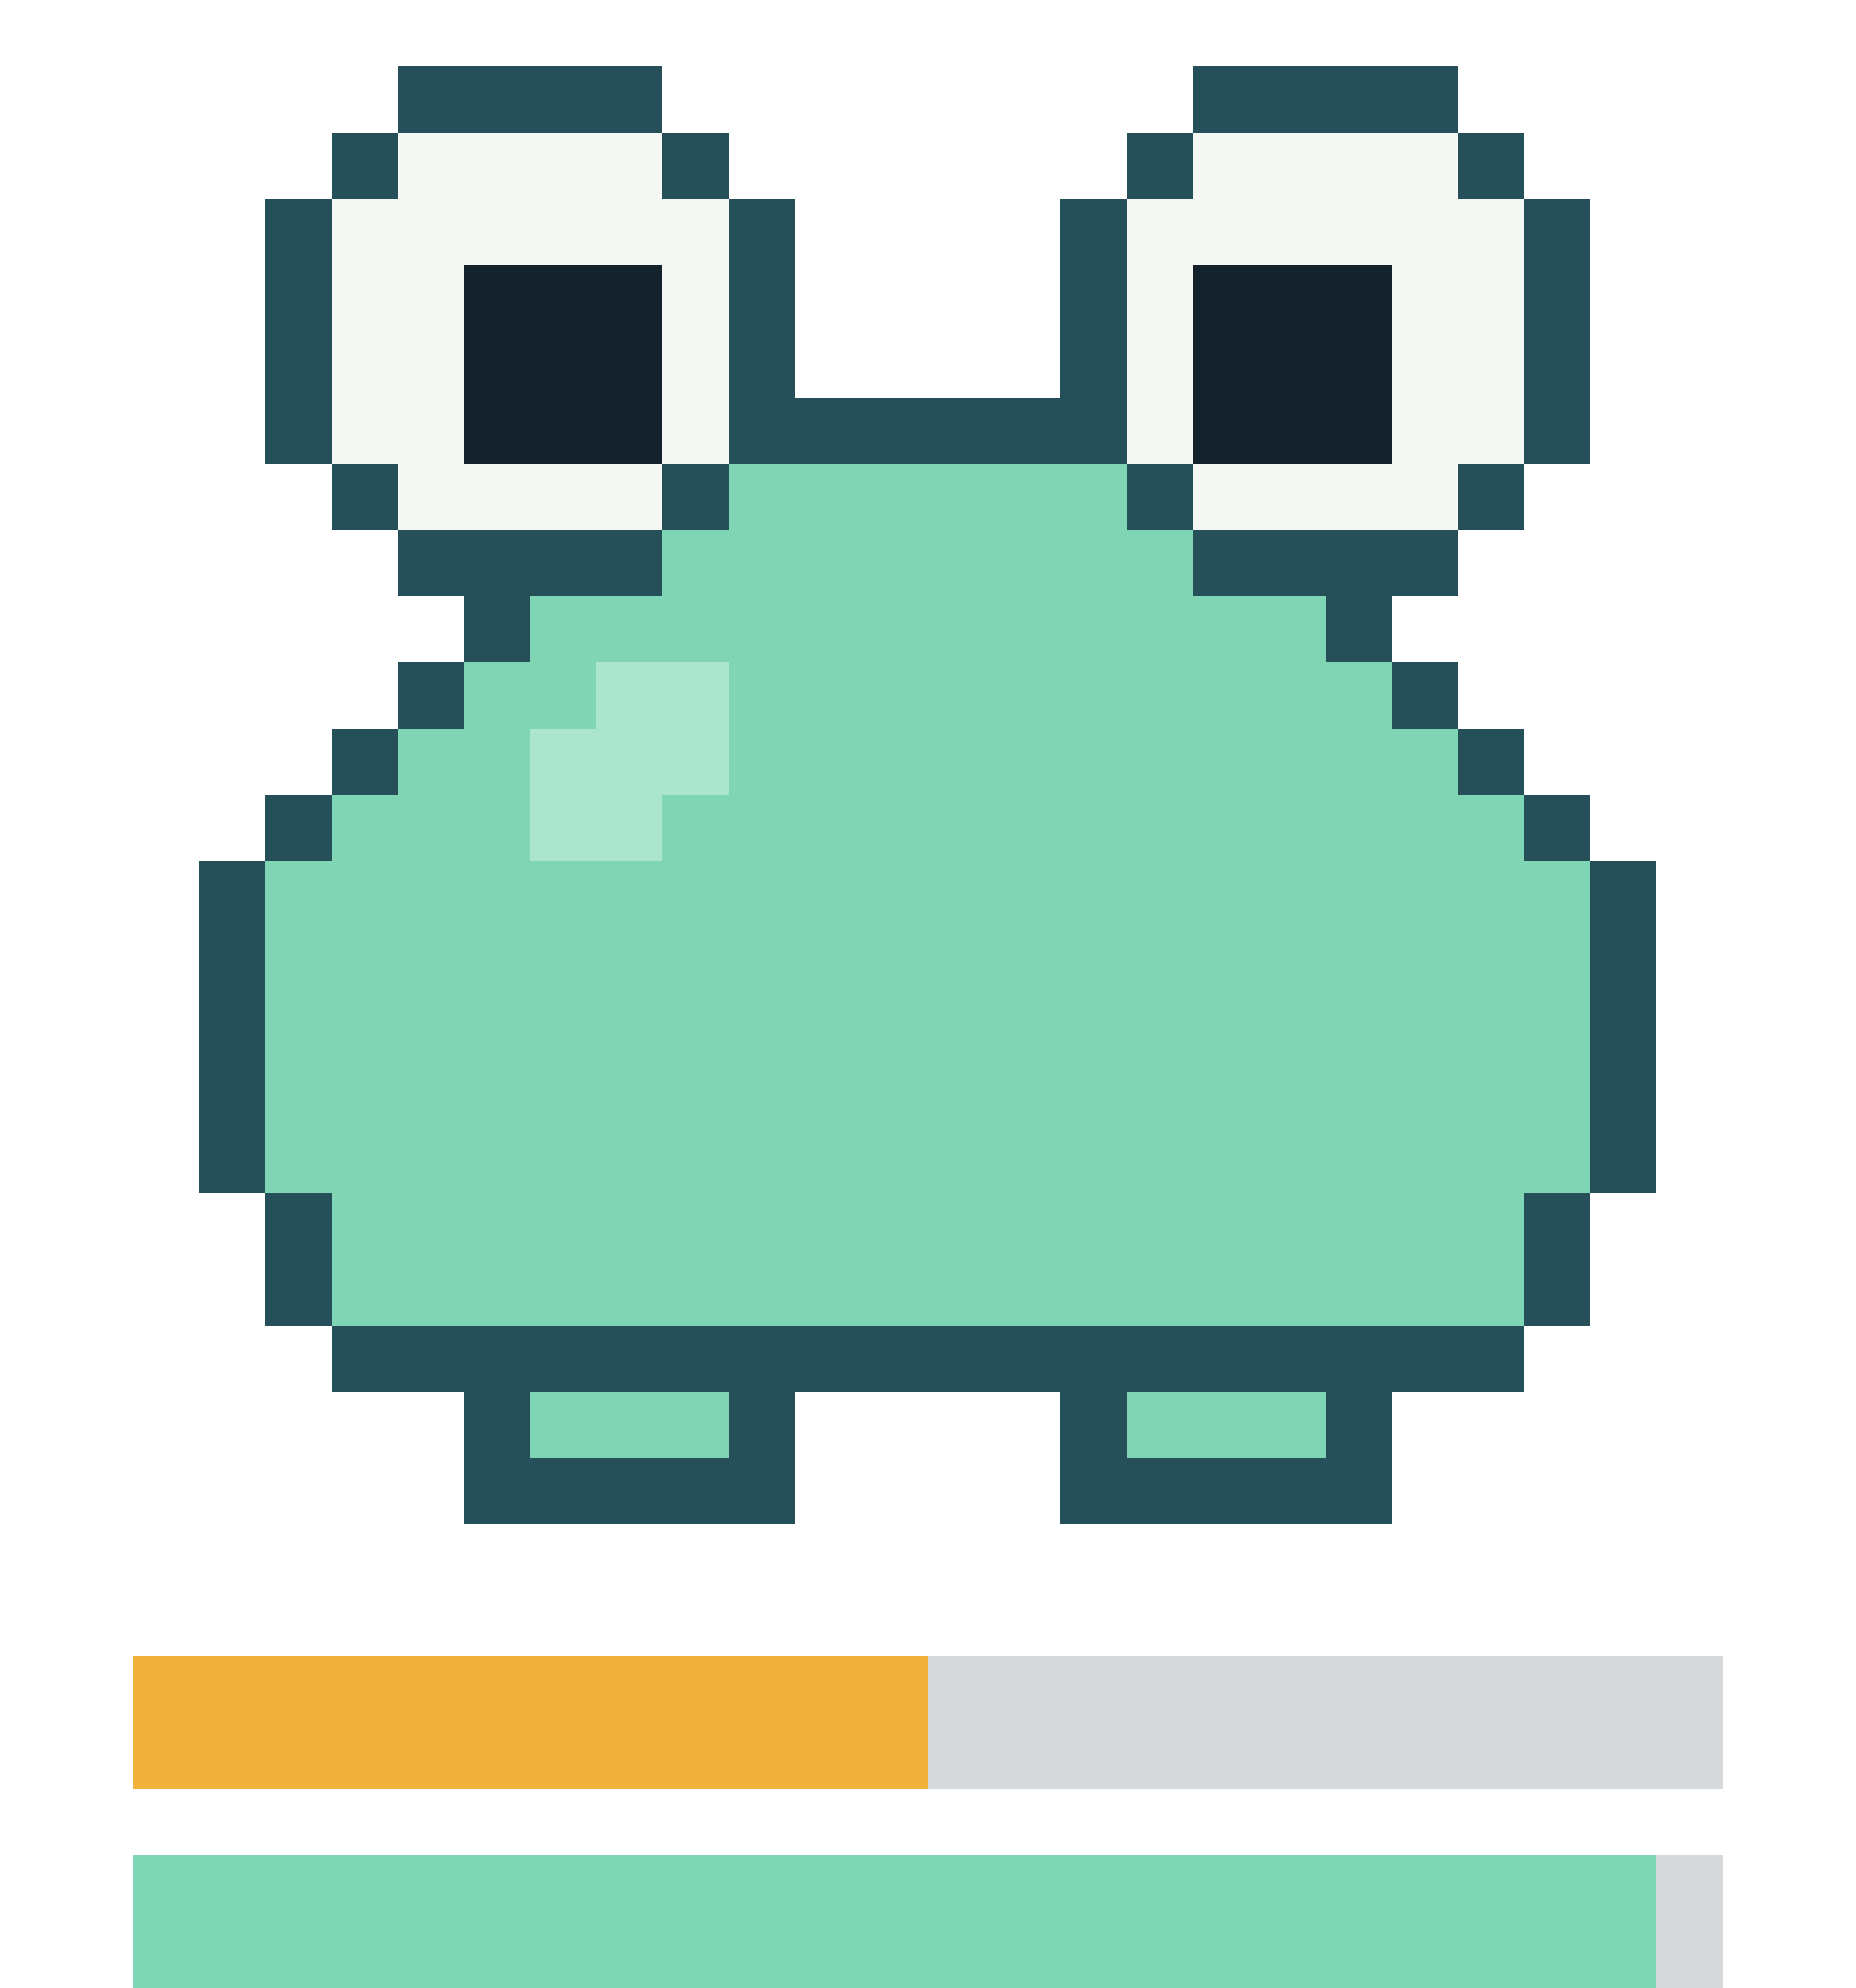
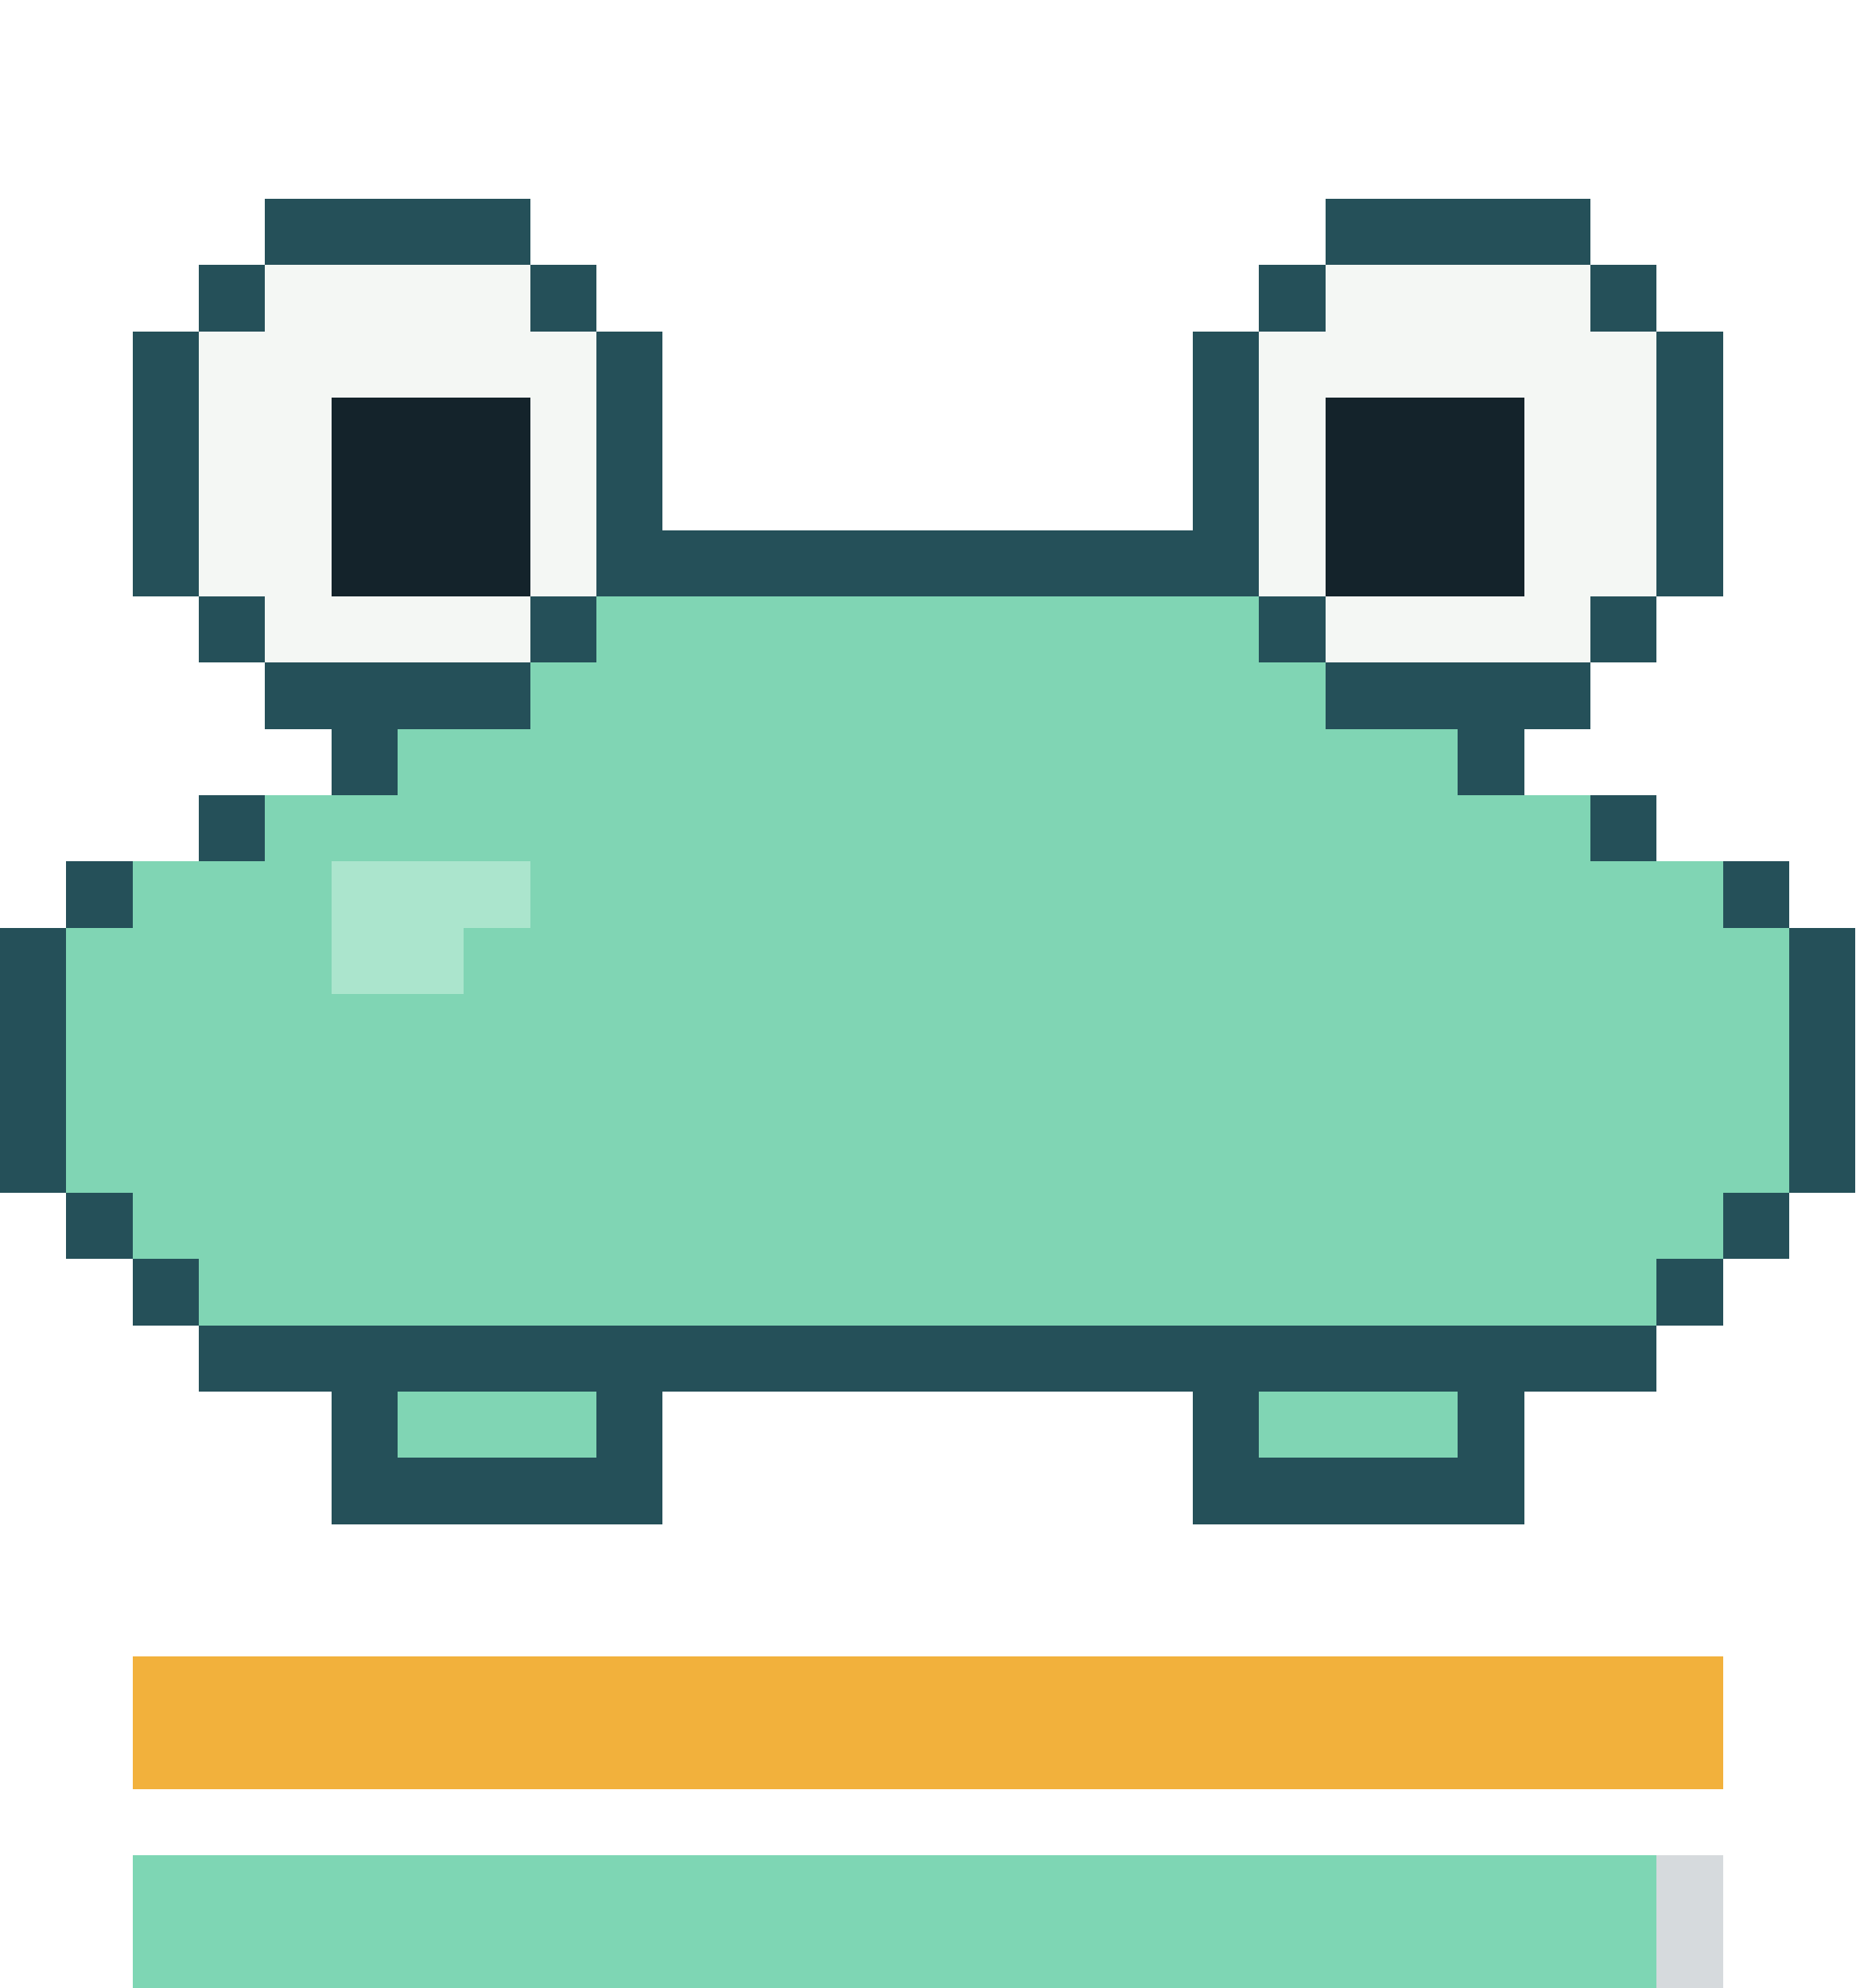
- <svg xmlns="http://www.w3.org/2000/svg" viewBox="0 0 28 30" width="112" height="120" shape-rendering="crispEdges" role="img" aria-label="Repo-Pet: content, Saettigung 50, Gesundheit 95">
-   <style>.f{opacity:0;animation-duration:4s;animation-timing-function:step-end;animation-iteration-count:infinite}.f0{opacity:1;animation-name:k0}@keyframes k0{0%{opacity:1}56.25%{opacity:0}}.f1{animation-name:k1}@keyframes k1{0%{opacity:0}56.25%{opacity:1}93.75%{opacity:0}}.f2{animation-name:k2}@keyframes k2{0%{opacity:0}93.75%{opacity:1}}@media(prefers-reduced-motion:reduce){.f{animation:none}}</style>
+ <svg xmlns="http://www.w3.org/2000/svg" viewBox="0 0 28 30" width="112" height="120" shape-rendering="crispEdges" role="img" aria-label="Repo-Pet: happy, Saettigung 100, Gesundheit 95">
+   <style>.f{opacity:0;animation-duration:0.6s;animation-timing-function:step-end;animation-iteration-count:infinite}.f0{opacity:1;animation-name:k0}@keyframes k0{0%{opacity:1}40%{opacity:0}}.f1{animation-name:k1}@keyframes k1{0%{opacity:0}40%{opacity:1}}@media(prefers-reduced-motion:reduce){.f{animation:none}}</style>
  <g class="f f0">
    <g fill="#255059">
-       <rect x="6" y="1" width="4" height="1" />
-       <rect x="18" y="1" width="4" height="1" />
-       <rect x="5" y="2" width="1" height="1" />
-       <rect x="10" y="2" width="1" height="1" />
-       <rect x="17" y="2" width="1" height="1" />
-       <rect x="22" y="2" width="1" height="1" />
-       <rect x="4" y="3" width="1" height="1" />
-       <rect x="11" y="3" width="1" height="1" />
-       <rect x="16" y="3" width="1" height="1" />
-       <rect x="23" y="3" width="1" height="1" />
-       <rect x="4" y="4" width="1" height="1" />
-       <rect x="11" y="4" width="1" height="1" />
-       <rect x="16" y="4" width="1" height="1" />
-       <rect x="23" y="4" width="1" height="1" />
-       <rect x="4" y="5" width="1" height="1" />
-       <rect x="11" y="5" width="1" height="1" />
-       <rect x="16" y="5" width="1" height="1" />
-       <rect x="23" y="5" width="1" height="1" />
-       <rect x="4" y="6" width="1" height="1" />
-       <rect x="11" y="6" width="6" height="1" />
-       <rect x="23" y="6" width="1" height="1" />
-       <rect x="5" y="7" width="1" height="1" />
-       <rect x="10" y="7" width="1" height="1" />
-       <rect x="17" y="7" width="1" height="1" />
-       <rect x="22" y="7" width="1" height="1" />
-       <rect x="6" y="8" width="4" height="1" />
-       <rect x="18" y="8" width="4" height="1" />
-       <rect x="7" y="9" width="1" height="1" />
-       <rect x="20" y="9" width="1" height="1" />
-       <rect x="6" y="10" width="1" height="1" />
-       <rect x="21" y="10" width="1" height="1" />
+       <rect x="4" y="3" width="4" height="1" />
+       <rect x="20" y="3" width="4" height="1" />
+       <rect x="3" y="4" width="1" height="1" />
+       <rect x="8" y="4" width="1" height="1" />
+       <rect x="19" y="4" width="1" height="1" />
+       <rect x="24" y="4" width="1" height="1" />
+       <rect x="2" y="5" width="1" height="1" />
+       <rect x="9" y="5" width="1" height="1" />
+       <rect x="18" y="5" width="1" height="1" />
+       <rect x="25" y="5" width="1" height="1" />
+       <rect x="2" y="6" width="1" height="1" />
+       <rect x="9" y="6" width="1" height="1" />
+       <rect x="18" y="6" width="1" height="1" />
+       <rect x="25" y="6" width="1" height="1" />
+       <rect x="2" y="7" width="1" height="1" />
+       <rect x="9" y="7" width="1" height="1" />
+       <rect x="18" y="7" width="1" height="1" />
+       <rect x="25" y="7" width="1" height="1" />
+       <rect x="2" y="8" width="1" height="1" />
+       <rect x="9" y="8" width="10" height="1" />
+       <rect x="25" y="8" width="1" height="1" />
+       <rect x="3" y="9" width="1" height="1" />
+       <rect x="8" y="9" width="1" height="1" />
+       <rect x="19" y="9" width="1" height="1" />
+       <rect x="24" y="9" width="1" height="1" />
+       <rect x="4" y="10" width="4" height="1" />
+       <rect x="20" y="10" width="4" height="1" />
      <rect x="5" y="11" width="1" height="1" />
      <rect x="22" y="11" width="1" height="1" />
-       <rect x="4" y="12" width="1" height="1" />
-       <rect x="23" y="12" width="1" height="1" />
-       <rect x="3" y="13" width="1" height="1" />
-       <rect x="24" y="13" width="1" height="1" />
-       <rect x="3" y="14" width="1" height="1" />
-       <rect x="24" y="14" width="1" height="1" />
-       <rect x="3" y="15" width="1" height="1" />
-       <rect x="24" y="15" width="1" height="1" />
-       <rect x="3" y="16" width="1" height="1" />
-       <rect x="24" y="16" width="1" height="1" />
-       <rect x="3" y="17" width="1" height="1" />
-       <rect x="24" y="17" width="1" height="1" />
-       <rect x="4" y="18" width="1" height="1" />
-       <rect x="23" y="18" width="1" height="1" />
-       <rect x="4" y="19" width="1" height="1" />
-       <rect x="23" y="19" width="1" height="1" />
-       <rect x="5" y="20" width="18" height="1" />
-       <rect x="7" y="21" width="1" height="1" />
-       <rect x="11" y="21" width="1" height="1" />
-       <rect x="16" y="21" width="1" height="1" />
-       <rect x="20" y="21" width="1" height="1" />
-       <rect x="7" y="22" width="5" height="1" />
-       <rect x="16" y="22" width="5" height="1" />
+       <rect x="3" y="12" width="1" height="1" />
+       <rect x="24" y="12" width="1" height="1" />
+       <rect x="1" y="13" width="1" height="1" />
+       <rect x="26" y="13" width="1" height="1" />
+       <rect x="0" y="14" width="1" height="1" />
+       <rect x="27" y="14" width="1" height="1" />
+       <rect x="0" y="15" width="1" height="1" />
+       <rect x="27" y="15" width="1" height="1" />
+       <rect x="0" y="16" width="1" height="1" />
+       <rect x="27" y="16" width="1" height="1" />
+       <rect x="0" y="17" width="1" height="1" />
+       <rect x="27" y="17" width="1" height="1" />
+       <rect x="1" y="18" width="1" height="1" />
+       <rect x="26" y="18" width="1" height="1" />
+       <rect x="2" y="19" width="1" height="1" />
+       <rect x="25" y="19" width="1" height="1" />
+       <rect x="3" y="20" width="22" height="1" />
+       <rect x="5" y="21" width="1" height="1" />
+       <rect x="9" y="21" width="1" height="1" />
+       <rect x="18" y="21" width="1" height="1" />
+       <rect x="22" y="21" width="1" height="1" />
+       <rect x="5" y="22" width="5" height="1" />
+       <rect x="18" y="22" width="5" height="1" />
    </g>
    <g fill="#f4f7f4">
-       <rect x="6" y="2" width="4" height="1" />
-       <rect x="18" y="2" width="4" height="1" />
-       <rect x="5" y="3" width="6" height="1" />
-       <rect x="17" y="3" width="6" height="1" />
-       <rect x="5" y="4" width="2" height="1" />
-       <rect x="10" y="4" width="1" height="1" />
-       <rect x="17" y="4" width="1" height="1" />
-       <rect x="21" y="4" width="2" height="1" />
-       <rect x="5" y="5" width="2" height="1" />
-       <rect x="10" y="5" width="1" height="1" />
-       <rect x="17" y="5" width="1" height="1" />
-       <rect x="21" y="5" width="2" height="1" />
-       <rect x="5" y="6" width="2" height="1" />
-       <rect x="10" y="6" width="1" height="1" />
-       <rect x="17" y="6" width="1" height="1" />
-       <rect x="21" y="6" width="2" height="1" />
-       <rect x="6" y="7" width="4" height="1" />
-       <rect x="18" y="7" width="4" height="1" />
+       <rect x="4" y="4" width="4" height="1" />
+       <rect x="20" y="4" width="4" height="1" />
+       <rect x="3" y="5" width="6" height="1" />
+       <rect x="19" y="5" width="6" height="1" />
+       <rect x="3" y="6" width="2" height="1" />
+       <rect x="8" y="6" width="1" height="1" />
+       <rect x="19" y="6" width="1" height="1" />
+       <rect x="23" y="6" width="2" height="1" />
+       <rect x="3" y="7" width="2" height="1" />
+       <rect x="8" y="7" width="1" height="1" />
+       <rect x="19" y="7" width="1" height="1" />
+       <rect x="23" y="7" width="2" height="1" />
+       <rect x="3" y="8" width="2" height="1" />
+       <rect x="8" y="8" width="1" height="1" />
+       <rect x="19" y="8" width="1" height="1" />
+       <rect x="23" y="8" width="2" height="1" />
+       <rect x="4" y="9" width="4" height="1" />
+       <rect x="20" y="9" width="4" height="1" />
    </g>
    <g fill="#14232b">
-       <rect x="7" y="4" width="3" height="1" />
-       <rect x="18" y="4" width="3" height="1" />
-       <rect x="7" y="5" width="3" height="1" />
-       <rect x="18" y="5" width="3" height="1" />
-       <rect x="7" y="6" width="3" height="1" />
-       <rect x="18" y="6" width="3" height="1" />
+       <rect x="5" y="6" width="3" height="1" />
+       <rect x="20" y="6" width="3" height="1" />
+       <rect x="5" y="7" width="3" height="1" />
+       <rect x="20" y="7" width="3" height="1" />
+       <rect x="5" y="8" width="3" height="1" />
+       <rect x="20" y="8" width="3" height="1" />
    </g>
    <g fill="#80d5b4">
-       <rect x="11" y="7" width="6" height="1" />
-       <rect x="10" y="8" width="8" height="1" />
-       <rect x="8" y="9" width="12" height="1" />
-       <rect x="7" y="10" width="2" height="1" />
-       <rect x="11" y="10" width="10" height="1" />
-       <rect x="6" y="11" width="2" height="1" />
-       <rect x="11" y="11" width="11" height="1" />
-       <rect x="5" y="12" width="3" height="1" />
-       <rect x="10" y="12" width="13" height="1" />
-       <rect x="4" y="13" width="20" height="1" />
-       <rect x="4" y="14" width="20" height="1" />
-       <rect x="4" y="15" width="20" height="1" />
-       <rect x="4" y="16" width="20" height="1" />
-       <rect x="4" y="17" width="20" height="1" />
-       <rect x="5" y="18" width="18" height="1" />
-       <rect x="5" y="19" width="18" height="1" />
-       <rect x="8" y="21" width="3" height="1" />
-       <rect x="17" y="21" width="3" height="1" />
+       <rect x="9" y="9" width="10" height="1" />
+       <rect x="8" y="10" width="12" height="1" />
+       <rect x="6" y="11" width="16" height="1" />
+       <rect x="4" y="12" width="20" height="1" />
+       <rect x="2" y="13" width="3" height="1" />
+       <rect x="8" y="13" width="18" height="1" />
+       <rect x="1" y="14" width="4" height="1" />
+       <rect x="7" y="14" width="20" height="1" />
+       <rect x="1" y="15" width="26" height="1" />
+       <rect x="1" y="16" width="26" height="1" />
+       <rect x="1" y="17" width="26" height="1" />
+       <rect x="2" y="18" width="24" height="1" />
+       <rect x="3" y="19" width="22" height="1" />
+       <rect x="6" y="21" width="3" height="1" />
+       <rect x="19" y="21" width="3" height="1" />
    </g>
    <g fill="#abe5cd">
-       <rect x="9" y="10" width="2" height="1" />
-       <rect x="8" y="11" width="3" height="1" />
-       <rect x="8" y="12" width="2" height="1" />
+       <rect x="5" y="13" width="3" height="1" />
+       <rect x="5" y="14" width="2" height="1" />
    </g>
  </g>
  <g class="f f1">
    <g fill="#255059">
-       <rect x="6" y="0" width="4" height="1" />
-       <rect x="18" y="0" width="4" height="1" />
-       <rect x="5" y="1" width="1" height="1" />
-       <rect x="10" y="1" width="1" height="1" />
-       <rect x="17" y="1" width="1" height="1" />
-       <rect x="22" y="1" width="1" height="1" />
-       <rect x="4" y="2" width="1" height="1" />
-       <rect x="11" y="2" width="1" height="1" />
-       <rect x="16" y="2" width="1" height="1" />
-       <rect x="23" y="2" width="1" height="1" />
-       <rect x="4" y="3" width="1" height="1" />
-       <rect x="11" y="3" width="1" height="1" />
-       <rect x="16" y="3" width="1" height="1" />
-       <rect x="23" y="3" width="1" height="1" />
-       <rect x="4" y="4" width="1" height="1" />
-       <rect x="11" y="4" width="1" height="1" />
-       <rect x="16" y="4" width="1" height="1" />
-       <rect x="23" y="4" width="1" height="1" />
-       <rect x="4" y="5" width="1" height="1" />
-       <rect x="11" y="5" width="6" height="1" />
-       <rect x="23" y="5" width="1" height="1" />
-       <rect x="5" y="6" width="1" height="1" />
-       <rect x="10" y="6" width="1" height="1" />
-       <rect x="17" y="6" width="1" height="1" />
-       <rect x="22" y="6" width="1" height="1" />
-       <rect x="6" y="7" width="4" height="1" />
-       <rect x="18" y="7" width="4" height="1" />
-       <rect x="7" y="8" width="1" height="1" />
-       <rect x="20" y="8" width="1" height="1" />
-       <rect x="6" y="9" width="1" height="1" />
-       <rect x="21" y="9" width="1" height="1" />
-       <rect x="5" y="10" width="1" height="1" />
-       <rect x="22" y="10" width="1" height="1" />
-       <rect x="4" y="11" width="1" height="1" />
-       <rect x="23" y="11" width="1" height="1" />
-       <rect x="3" y="12" width="1" height="1" />
-       <rect x="24" y="12" width="1" height="1" />
-       <rect x="3" y="13" width="1" height="1" />
-       <rect x="24" y="13" width="1" height="1" />
-       <rect x="3" y="14" width="1" height="1" />
-       <rect x="24" y="14" width="1" height="1" />
-       <rect x="3" y="15" width="1" height="1" />
-       <rect x="24" y="15" width="1" height="1" />
-       <rect x="3" y="16" width="1" height="1" />
-       <rect x="24" y="16" width="1" height="1" />
-       <rect x="3" y="17" width="1" height="1" />
-       <rect x="24" y="17" width="1" height="1" />
-       <rect x="4" y="18" width="1" height="1" />
-       <rect x="23" y="18" width="1" height="1" />
-       <rect x="4" y="19" width="1" height="1" />
-       <rect x="23" y="19" width="1" height="1" />
-       <rect x="5" y="20" width="18" height="1" />
-       <rect x="7" y="21" width="1" height="1" />
-       <rect x="11" y="21" width="1" height="1" />
-       <rect x="16" y="21" width="1" height="1" />
-       <rect x="20" y="21" width="1" height="1" />
-       <rect x="7" y="22" width="5" height="1" />
-       <rect x="16" y="22" width="5" height="1" />
+       <rect x="4" y="0" width="4" height="1" />
+       <rect x="20" y="0" width="4" height="1" />
+       <rect x="3" y="1" width="1" height="1" />
+       <rect x="8" y="1" width="1" height="1" />
+       <rect x="19" y="1" width="1" height="1" />
+       <rect x="24" y="1" width="1" height="1" />
+       <rect x="2" y="2" width="1" height="1" />
+       <rect x="9" y="2" width="1" height="1" />
+       <rect x="18" y="2" width="1" height="1" />
+       <rect x="25" y="2" width="1" height="1" />
+       <rect x="2" y="3" width="1" height="1" />
+       <rect x="9" y="3" width="1" height="1" />
+       <rect x="18" y="3" width="1" height="1" />
+       <rect x="25" y="3" width="1" height="1" />
+       <rect x="2" y="4" width="1" height="1" />
+       <rect x="9" y="4" width="1" height="1" />
+       <rect x="18" y="4" width="1" height="1" />
+       <rect x="25" y="4" width="1" height="1" />
+       <rect x="2" y="5" width="1" height="1" />
+       <rect x="9" y="5" width="10" height="1" />
+       <rect x="25" y="5" width="1" height="1" />
+       <rect x="3" y="6" width="1" height="1" />
+       <rect x="8" y="6" width="1" height="1" />
+       <rect x="19" y="6" width="1" height="1" />
+       <rect x="24" y="6" width="1" height="1" />
+       <rect x="4" y="7" width="4" height="1" />
+       <rect x="20" y="7" width="4" height="1" />
+       <rect x="5" y="8" width="1" height="1" />
+       <rect x="22" y="8" width="1" height="1" />
+       <rect x="4" y="9" width="1" height="1" />
+       <rect x="23" y="9" width="1" height="1" />
+       <rect x="3" y="10" width="1" height="1" />
+       <rect x="24" y="10" width="1" height="1" />
+       <rect x="2" y="11" width="1" height="1" />
+       <rect x="25" y="11" width="1" height="1" />
+       <rect x="1" y="12" width="1" height="1" />
+       <rect x="26" y="12" width="1" height="1" />
+       <rect x="1" y="13" width="1" height="1" />
+       <rect x="26" y="13" width="1" height="1" />
+       <rect x="1" y="14" width="1" height="1" />
+       <rect x="26" y="14" width="1" height="1" />
+       <rect x="1" y="15" width="1" height="1" />
+       <rect x="26" y="15" width="1" height="1" />
+       <rect x="1" y="16" width="1" height="1" />
+       <rect x="26" y="16" width="1" height="1" />
+       <rect x="2" y="17" width="1" height="1" />
+       <rect x="25" y="17" width="1" height="1" />
+       <rect x="2" y="18" width="1" height="1" />
+       <rect x="25" y="18" width="1" height="1" />
+       <rect x="3" y="19" width="22" height="1" />
+       <rect x="6" y="20" width="1" height="1" />
+       <rect x="9" y="20" width="1" height="1" />
+       <rect x="18" y="20" width="1" height="1" />
+       <rect x="21" y="20" width="1" height="1" />
+       <rect x="6" y="21" width="4" height="1" />
+       <rect x="18" y="21" width="4" height="1" />
    </g>
    <g fill="#f4f7f4">
-       <rect x="6" y="1" width="4" height="1" />
-       <rect x="18" y="1" width="4" height="1" />
-       <rect x="5" y="2" width="6" height="1" />
-       <rect x="17" y="2" width="6" height="1" />
-       <rect x="5" y="3" width="2" height="1" />
-       <rect x="10" y="3" width="1" height="1" />
-       <rect x="17" y="3" width="1" height="1" />
-       <rect x="21" y="3" width="2" height="1" />
-       <rect x="5" y="4" width="2" height="1" />
-       <rect x="10" y="4" width="1" height="1" />
-       <rect x="17" y="4" width="1" height="1" />
-       <rect x="21" y="4" width="2" height="1" />
-       <rect x="5" y="5" width="2" height="1" />
-       <rect x="10" y="5" width="1" height="1" />
-       <rect x="17" y="5" width="1" height="1" />
-       <rect x="21" y="5" width="2" height="1" />
-       <rect x="6" y="6" width="4" height="1" />
-       <rect x="18" y="6" width="4" height="1" />
+       <rect x="4" y="1" width="4" height="1" />
+       <rect x="20" y="1" width="4" height="1" />
+       <rect x="3" y="2" width="6" height="1" />
+       <rect x="19" y="2" width="6" height="1" />
+       <rect x="3" y="3" width="2" height="1" />
+       <rect x="8" y="3" width="1" height="1" />
+       <rect x="19" y="3" width="1" height="1" />
+       <rect x="23" y="3" width="2" height="1" />
+       <rect x="3" y="4" width="2" height="1" />
+       <rect x="8" y="4" width="1" height="1" />
+       <rect x="19" y="4" width="1" height="1" />
+       <rect x="23" y="4" width="2" height="1" />
+       <rect x="3" y="5" width="2" height="1" />
+       <rect x="8" y="5" width="1" height="1" />
+       <rect x="19" y="5" width="1" height="1" />
+       <rect x="23" y="5" width="2" height="1" />
+       <rect x="4" y="6" width="4" height="1" />
+       <rect x="20" y="6" width="4" height="1" />
    </g>
    <g fill="#14232b">
-       <rect x="7" y="3" width="3" height="1" />
-       <rect x="18" y="3" width="3" height="1" />
-       <rect x="7" y="4" width="3" height="1" />
-       <rect x="18" y="4" width="3" height="1" />
-       <rect x="7" y="5" width="3" height="1" />
-       <rect x="18" y="5" width="3" height="1" />
+       <rect x="5" y="3" width="3" height="1" />
+       <rect x="20" y="3" width="3" height="1" />
+       <rect x="5" y="4" width="3" height="1" />
+       <rect x="20" y="4" width="3" height="1" />
+       <rect x="5" y="5" width="3" height="1" />
+       <rect x="20" y="5" width="3" height="1" />
    </g>
    <g fill="#80d5b4">
-       <rect x="11" y="6" width="6" height="1" />
-       <rect x="10" y="7" width="8" height="1" />
-       <rect x="8" y="8" width="12" height="1" />
+       <rect x="9" y="6" width="10" height="1" />
+       <rect x="8" y="7" width="12" height="1" />
+       <rect x="6" y="8" width="16" height="1" />
+       <rect x="5" y="9" width="2" height="1" />
+       <rect x="9" y="9" width="14" height="1" />
+       <rect x="4" y="10" width="2" height="1" />
+       <rect x="9" y="10" width="15" height="1" />
+       <rect x="3" y="11" width="3" height="1" />
+       <rect x="8" y="11" width="17" height="1" />
+       <rect x="2" y="12" width="24" height="1" />
+       <rect x="2" y="13" width="24" height="1" />
+       <rect x="2" y="14" width="24" height="1" />
+       <rect x="2" y="15" width="24" height="1" />
+       <rect x="2" y="16" width="24" height="1" />
+       <rect x="3" y="17" width="22" height="1" />
+       <rect x="3" y="18" width="22" height="1" />
+       <rect x="7" y="20" width="2" height="1" />
+       <rect x="19" y="20" width="2" height="1" />
+     </g>
+     <g fill="#abe5cd">
      <rect x="7" y="9" width="2" height="1" />
-       <rect x="11" y="9" width="10" height="1" />
-       <rect x="6" y="10" width="2" height="1" />
-       <rect x="11" y="10" width="11" height="1" />
-       <rect x="5" y="11" width="3" height="1" />
-       <rect x="10" y="11" width="13" height="1" />
-       <rect x="4" y="12" width="20" height="1" />
-       <rect x="4" y="13" width="20" height="1" />
-       <rect x="4" y="14" width="20" height="1" />
-       <rect x="4" y="15" width="20" height="1" />
-       <rect x="4" y="16" width="20" height="1" />
-       <rect x="4" y="17" width="20" height="1" />
-       <rect x="5" y="18" width="18" height="1" />
-       <rect x="5" y="19" width="18" height="1" />
-       <rect x="8" y="21" width="3" height="1" />
-       <rect x="17" y="21" width="3" height="1" />
-     </g>
-     <g fill="#abe5cd">
-       <rect x="9" y="9" width="2" height="1" />
-       <rect x="8" y="10" width="3" height="1" />
-       <rect x="8" y="11" width="2" height="1" />
-     </g>
-   </g>
-   <g class="f f2">
-     <g fill="#255059">
-       <rect x="6" y="1" width="4" height="1" />
-       <rect x="18" y="1" width="4" height="1" />
-       <rect x="5" y="2" width="1" height="1" />
-       <rect x="10" y="2" width="1" height="1" />
-       <rect x="17" y="2" width="1" height="1" />
-       <rect x="22" y="2" width="1" height="1" />
-       <rect x="4" y="3" width="1" height="1" />
-       <rect x="11" y="3" width="1" height="1" />
-       <rect x="16" y="3" width="1" height="1" />
-       <rect x="23" y="3" width="1" height="1" />
-       <rect x="4" y="4" width="1" height="1" />
-       <rect x="11" y="4" width="1" height="1" />
-       <rect x="16" y="4" width="1" height="1" />
-       <rect x="23" y="4" width="1" height="1" />
-       <rect x="4" y="5" width="1" height="1" />
-       <rect x="11" y="5" width="1" height="1" />
-       <rect x="16" y="5" width="1" height="1" />
-       <rect x="23" y="5" width="1" height="1" />
-       <rect x="4" y="6" width="1" height="1" />
-       <rect x="11" y="6" width="6" height="1" />
-       <rect x="23" y="6" width="1" height="1" />
-       <rect x="5" y="7" width="1" height="1" />
-       <rect x="10" y="7" width="1" height="1" />
-       <rect x="17" y="7" width="1" height="1" />
-       <rect x="22" y="7" width="1" height="1" />
-       <rect x="6" y="8" width="4" height="1" />
-       <rect x="18" y="8" width="4" height="1" />
-       <rect x="7" y="9" width="1" height="1" />
-       <rect x="20" y="9" width="1" height="1" />
-       <rect x="6" y="10" width="1" height="1" />
-       <rect x="21" y="10" width="1" height="1" />
-       <rect x="5" y="11" width="1" height="1" />
-       <rect x="22" y="11" width="1" height="1" />
-       <rect x="4" y="12" width="1" height="1" />
-       <rect x="23" y="12" width="1" height="1" />
-       <rect x="3" y="13" width="1" height="1" />
-       <rect x="24" y="13" width="1" height="1" />
-       <rect x="3" y="14" width="1" height="1" />
-       <rect x="24" y="14" width="1" height="1" />
-       <rect x="3" y="15" width="1" height="1" />
-       <rect x="24" y="15" width="1" height="1" />
-       <rect x="3" y="16" width="1" height="1" />
-       <rect x="24" y="16" width="1" height="1" />
-       <rect x="3" y="17" width="1" height="1" />
-       <rect x="24" y="17" width="1" height="1" />
-       <rect x="4" y="18" width="1" height="1" />
-       <rect x="23" y="18" width="1" height="1" />
-       <rect x="4" y="19" width="1" height="1" />
-       <rect x="23" y="19" width="1" height="1" />
-       <rect x="5" y="20" width="18" height="1" />
-       <rect x="7" y="21" width="1" height="1" />
-       <rect x="11" y="21" width="1" height="1" />
-       <rect x="16" y="21" width="1" height="1" />
-       <rect x="20" y="21" width="1" height="1" />
-       <rect x="7" y="22" width="5" height="1" />
-       <rect x="16" y="22" width="5" height="1" />
-     </g>
-     <g fill="#f4f7f4">
-       <rect x="6" y="2" width="4" height="1" />
-       <rect x="18" y="2" width="4" height="1" />
-       <rect x="5" y="3" width="6" height="1" />
-       <rect x="17" y="3" width="6" height="1" />
-       <rect x="5" y="6" width="6" height="1" />
-       <rect x="17" y="6" width="6" height="1" />
-       <rect x="6" y="7" width="4" height="1" />
-       <rect x="18" y="7" width="4" height="1" />
-     </g>
-     <g fill="#14232b">
-       <rect x="5" y="4" width="6" height="1" />
-       <rect x="17" y="4" width="6" height="1" />
-       <rect x="5" y="5" width="6" height="1" />
-       <rect x="17" y="5" width="6" height="1" />
-     </g>
-     <g fill="#80d5b4">
-       <rect x="11" y="7" width="6" height="1" />
-       <rect x="10" y="8" width="8" height="1" />
-       <rect x="8" y="9" width="12" height="1" />
-       <rect x="7" y="10" width="2" height="1" />
-       <rect x="11" y="10" width="10" height="1" />
+       <rect x="6" y="10" width="3" height="1" />
      <rect x="6" y="11" width="2" height="1" />
-       <rect x="11" y="11" width="11" height="1" />
-       <rect x="5" y="12" width="3" height="1" />
-       <rect x="10" y="12" width="13" height="1" />
-       <rect x="4" y="13" width="20" height="1" />
-       <rect x="4" y="14" width="20" height="1" />
-       <rect x="4" y="15" width="20" height="1" />
-       <rect x="4" y="16" width="20" height="1" />
-       <rect x="4" y="17" width="20" height="1" />
-       <rect x="5" y="18" width="18" height="1" />
-       <rect x="5" y="19" width="18" height="1" />
-       <rect x="8" y="21" width="3" height="1" />
-       <rect x="17" y="21" width="3" height="1" />
-     </g>
-     <g fill="#abe5cd">
-       <rect x="9" y="10" width="2" height="1" />
-       <rect x="8" y="11" width="3" height="1" />
-       <rect x="8" y="12" width="2" height="1" />
    </g>
  </g>
  <rect x="2" y="25" width="24" height="2" fill="#8b949e" fill-opacity="0.35" />
-   <rect x="2" y="25" width="12" height="2" fill="#f2b13c" />
+   <rect x="2" y="25" width="24" height="2" fill="#f2b13c" />
  <rect x="2" y="28" width="24" height="2" fill="#8b949e" fill-opacity="0.35" />
  <rect x="2" y="28" width="23" height="2" fill="#7ed6b4" />
</svg>
